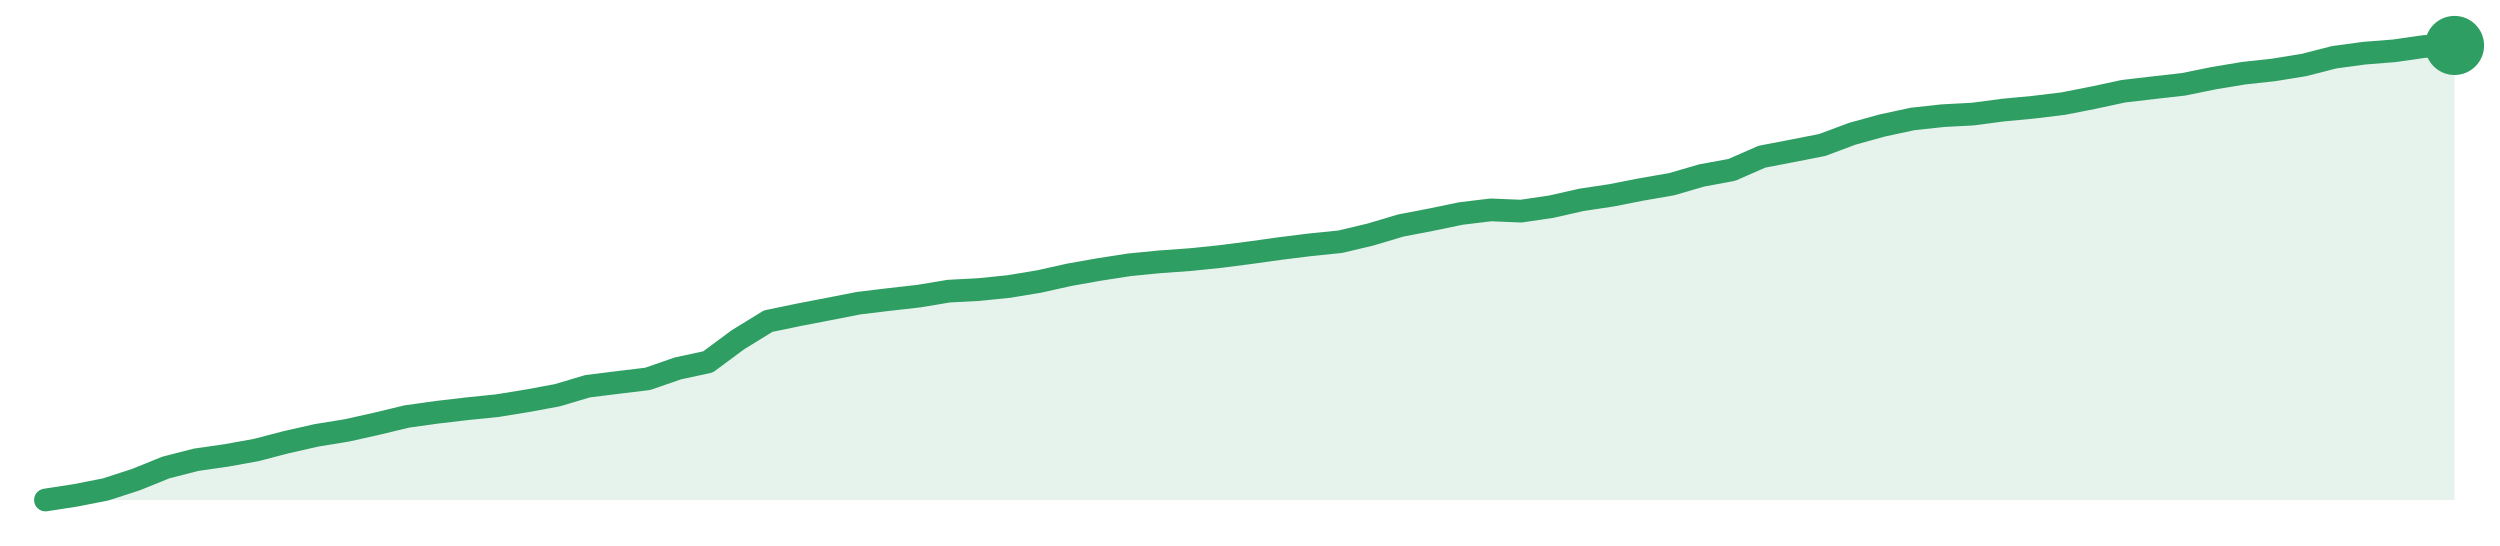
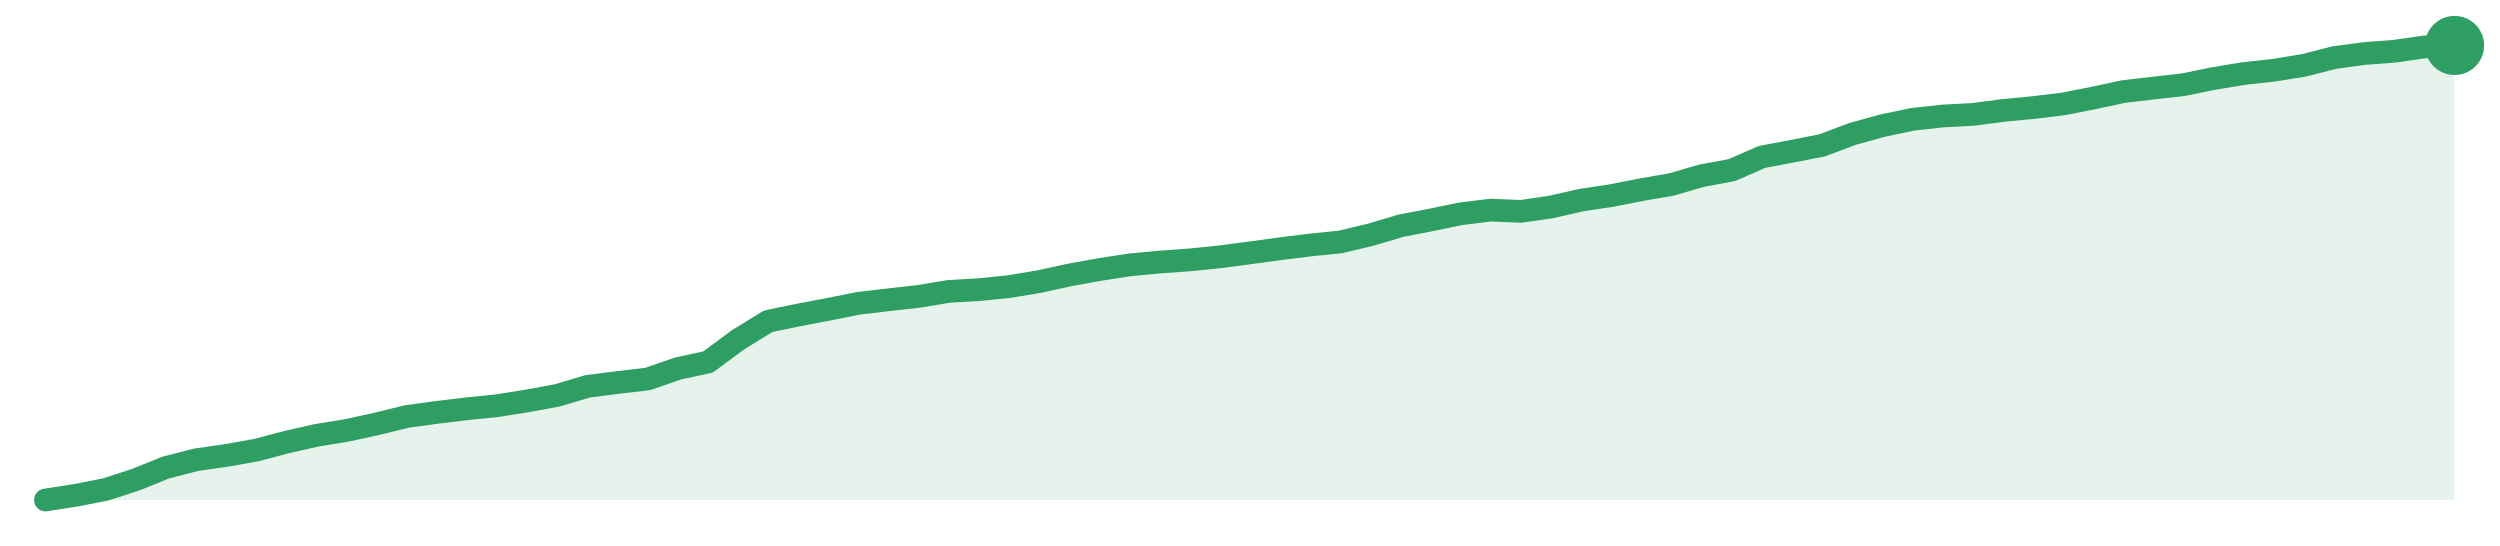
<svg xmlns="http://www.w3.org/2000/svg" width="220" height="48" viewBox="0 0 220 48" role="img" aria-label="trend">
-   <path d="M4.0,44.0 L4.0,44.0 L6.65,43.59 L9.3,43.07 L11.95,42.21 L14.6,41.14 L17.25,40.46 L19.9,40.08 L22.55,39.6 L25.2,38.91 L27.85,38.31 L30.5,37.88 L33.15,37.29 L35.8,36.65 L38.45,36.28 L41.1,35.97 L43.75,35.7 L46.4,35.27 L49.05,34.78 L51.7,33.99 L54.35,33.66 L57.0,33.34 L59.65,32.42 L62.3,31.85 L64.95,29.89 L67.6,28.26 L70.25,27.71 L72.9,27.2 L75.55,26.68 L78.2,26.36 L80.85,26.06 L83.5,25.62 L86.15,25.48 L88.8,25.21 L91.45,24.77 L94.1,24.18 L96.75,23.71 L99.4,23.3 L102.05,23.04 L104.7,22.85 L107.35,22.58 L110.0,22.24 L112.65,21.87 L115.3,21.54 L117.95,21.27 L120.6,20.64 L123.25,19.85 L125.9,19.34 L128.55,18.79 L131.2,18.47 L133.85,18.58 L136.5,18.19 L139.15,17.59 L141.8,17.19 L144.45,16.67 L147.1,16.21 L149.75,15.44 L152.4,14.95 L155.05,13.79 L157.7,13.28 L160.35,12.76 L163.0,11.77 L165.65,11.04 L168.3,10.47 L170.95,10.18 L173.6,10.04 L176.25,9.69 L178.9,9.44 L181.55,9.12 L184.2,8.6 L186.85,8.03 L189.5,7.72 L192.15,7.42 L194.8,6.88 L197.45,6.44 L200.1,6.15 L202.75,5.72 L205.4,5.04 L208.05,4.68 L210.7,4.47 L213.35,4.09 L216.0,4.0 L216.0,44.0 Z" fill="#2f9e631f" />
-   <path d="M4.0,44.0 L6.65,43.59 L9.3,43.07 L11.95,42.21 L14.6,41.14 L17.25,40.46 L19.9,40.08 L22.55,39.6 L25.2,38.91 L27.85,38.31 L30.5,37.88 L33.15,37.29 L35.8,36.65 L38.45,36.28 L41.1,35.97 L43.75,35.7 L46.4,35.27 L49.05,34.78 L51.7,33.99 L54.35,33.66 L57.0,33.34 L59.65,32.42 L62.3,31.85 L64.95,29.89 L67.6,28.26 L70.25,27.71 L72.9,27.2 L75.55,26.68 L78.2,26.36 L80.85,26.06 L83.5,25.62 L86.15,25.48 L88.8,25.21 L91.45,24.77 L94.1,24.18 L96.75,23.71 L99.4,23.3 L102.05,23.04 L104.7,22.85 L107.35,22.58 L110.0,22.24 L112.65,21.87 L115.3,21.54 L117.95,21.27 L120.6,20.64 L123.25,19.85 L125.9,19.34 L128.55,18.79 L131.2,18.47 L133.85,18.58 L136.5,18.19 L139.15,17.59 L141.8,17.19 L144.45,16.67 L147.1,16.21 L149.75,15.44 L152.4,14.95 L155.05,13.79 L157.7,13.28 L160.35,12.76 L163.0,11.77 L165.65,11.04 L168.3,10.47 L170.95,10.18 L173.6,10.04 L176.25,9.69 L178.9,9.44 L181.55,9.12 L184.2,8.6 L186.85,8.03 L189.5,7.72 L192.15,7.42 L194.8,6.88 L197.45,6.44 L200.1,6.15 L202.75,5.72 L205.4,5.04 L208.05,4.68 L210.7,4.47 L213.35,4.09 L216.0,4.0" fill="none" stroke="#2f9e63" stroke-width="2" stroke-linejoin="round" stroke-linecap="round" />
+   <path d="M4.0,44.0 L4.0,44.0 L6.65,43.59 L9.3,43.07 L11.95,42.21 L14.6,41.14 L17.25,40.46 L19.9,40.08 L22.55,39.61 L25.2,38.91 L27.85,38.31 L30.5,37.88 L33.15,37.3 L35.8,36.65 L38.45,36.29 L41.1,35.97 L43.75,35.7 L46.4,35.28 L49.05,34.79 L51.7,34.0 L54.35,33.66 L57.0,33.35 L59.65,32.43 L62.3,31.86 L64.95,29.9 L67.6,28.27 L70.25,27.72 L72.9,27.22 L75.55,26.69 L78.2,26.38 L80.85,26.08 L83.5,25.64 L86.15,25.49 L88.8,25.22 L91.45,24.78 L94.1,24.2 L96.75,23.72 L99.4,23.31 L102.05,23.06 L104.7,22.87 L107.35,22.6 L110.0,22.25 L112.65,21.89 L115.3,21.56 L117.95,21.29 L120.6,20.66 L123.25,19.87 L125.9,19.36 L128.55,18.81 L131.2,18.49 L133.85,18.6 L136.5,18.21 L139.15,17.61 L141.8,17.21 L144.45,16.69 L147.1,16.23 L149.75,15.46 L152.4,14.97 L155.05,13.81 L157.7,13.31 L160.35,12.79 L163.0,11.79 L165.65,11.06 L168.3,10.5 L170.95,10.21 L173.6,10.07 L176.25,9.72 L178.9,9.47 L181.55,9.15 L184.2,8.63 L186.85,8.06 L189.5,7.75 L192.15,7.45 L194.8,6.91 L197.45,6.47 L200.1,6.18 L202.75,5.75 L205.4,5.07 L208.05,4.71 L210.7,4.51 L213.35,4.13 L216.0,4.0 L216.0,44.0 Z" fill="#2f9e631f" />
+   <path d="M4.0,44.0 L6.65,43.59 L9.3,43.07 L11.95,42.21 L14.6,41.14 L17.25,40.46 L19.9,40.08 L22.55,39.61 L25.2,38.91 L27.85,38.31 L30.5,37.88 L33.15,37.3 L35.8,36.65 L38.45,36.29 L41.1,35.97 L43.75,35.7 L46.4,35.28 L49.05,34.79 L51.7,34.0 L54.35,33.66 L57.0,33.35 L59.65,32.43 L62.3,31.86 L64.95,29.9 L67.6,28.27 L70.25,27.72 L72.9,27.22 L75.55,26.69 L78.2,26.38 L80.85,26.08 L83.5,25.64 L86.15,25.49 L88.8,25.22 L91.45,24.78 L94.1,24.2 L96.75,23.72 L99.4,23.31 L102.05,23.06 L104.7,22.87 L107.35,22.6 L110.0,22.25 L112.65,21.89 L115.3,21.56 L117.95,21.29 L120.6,20.66 L123.25,19.87 L125.9,19.36 L128.55,18.81 L131.2,18.49 L133.85,18.6 L136.5,18.21 L139.15,17.61 L141.8,17.21 L144.45,16.69 L147.1,16.23 L149.75,15.46 L152.4,14.97 L155.05,13.81 L157.7,13.31 L160.35,12.79 L163.0,11.79 L165.65,11.06 L168.3,10.5 L170.95,10.21 L173.6,10.07 L176.25,9.72 L178.9,9.47 L181.55,9.15 L184.2,8.63 L186.85,8.06 L189.5,7.75 L192.15,7.45 L194.8,6.91 L197.45,6.47 L200.1,6.18 L202.75,5.75 L205.4,5.07 L208.05,4.71 L210.7,4.51 L213.35,4.13 L216.0,4.0" fill="none" stroke="#2f9e63" stroke-width="2" stroke-linejoin="round" stroke-linecap="round" />
  <circle cx="216.0" cy="4.0" r="2.6" fill="#2f9e63" />
</svg>
